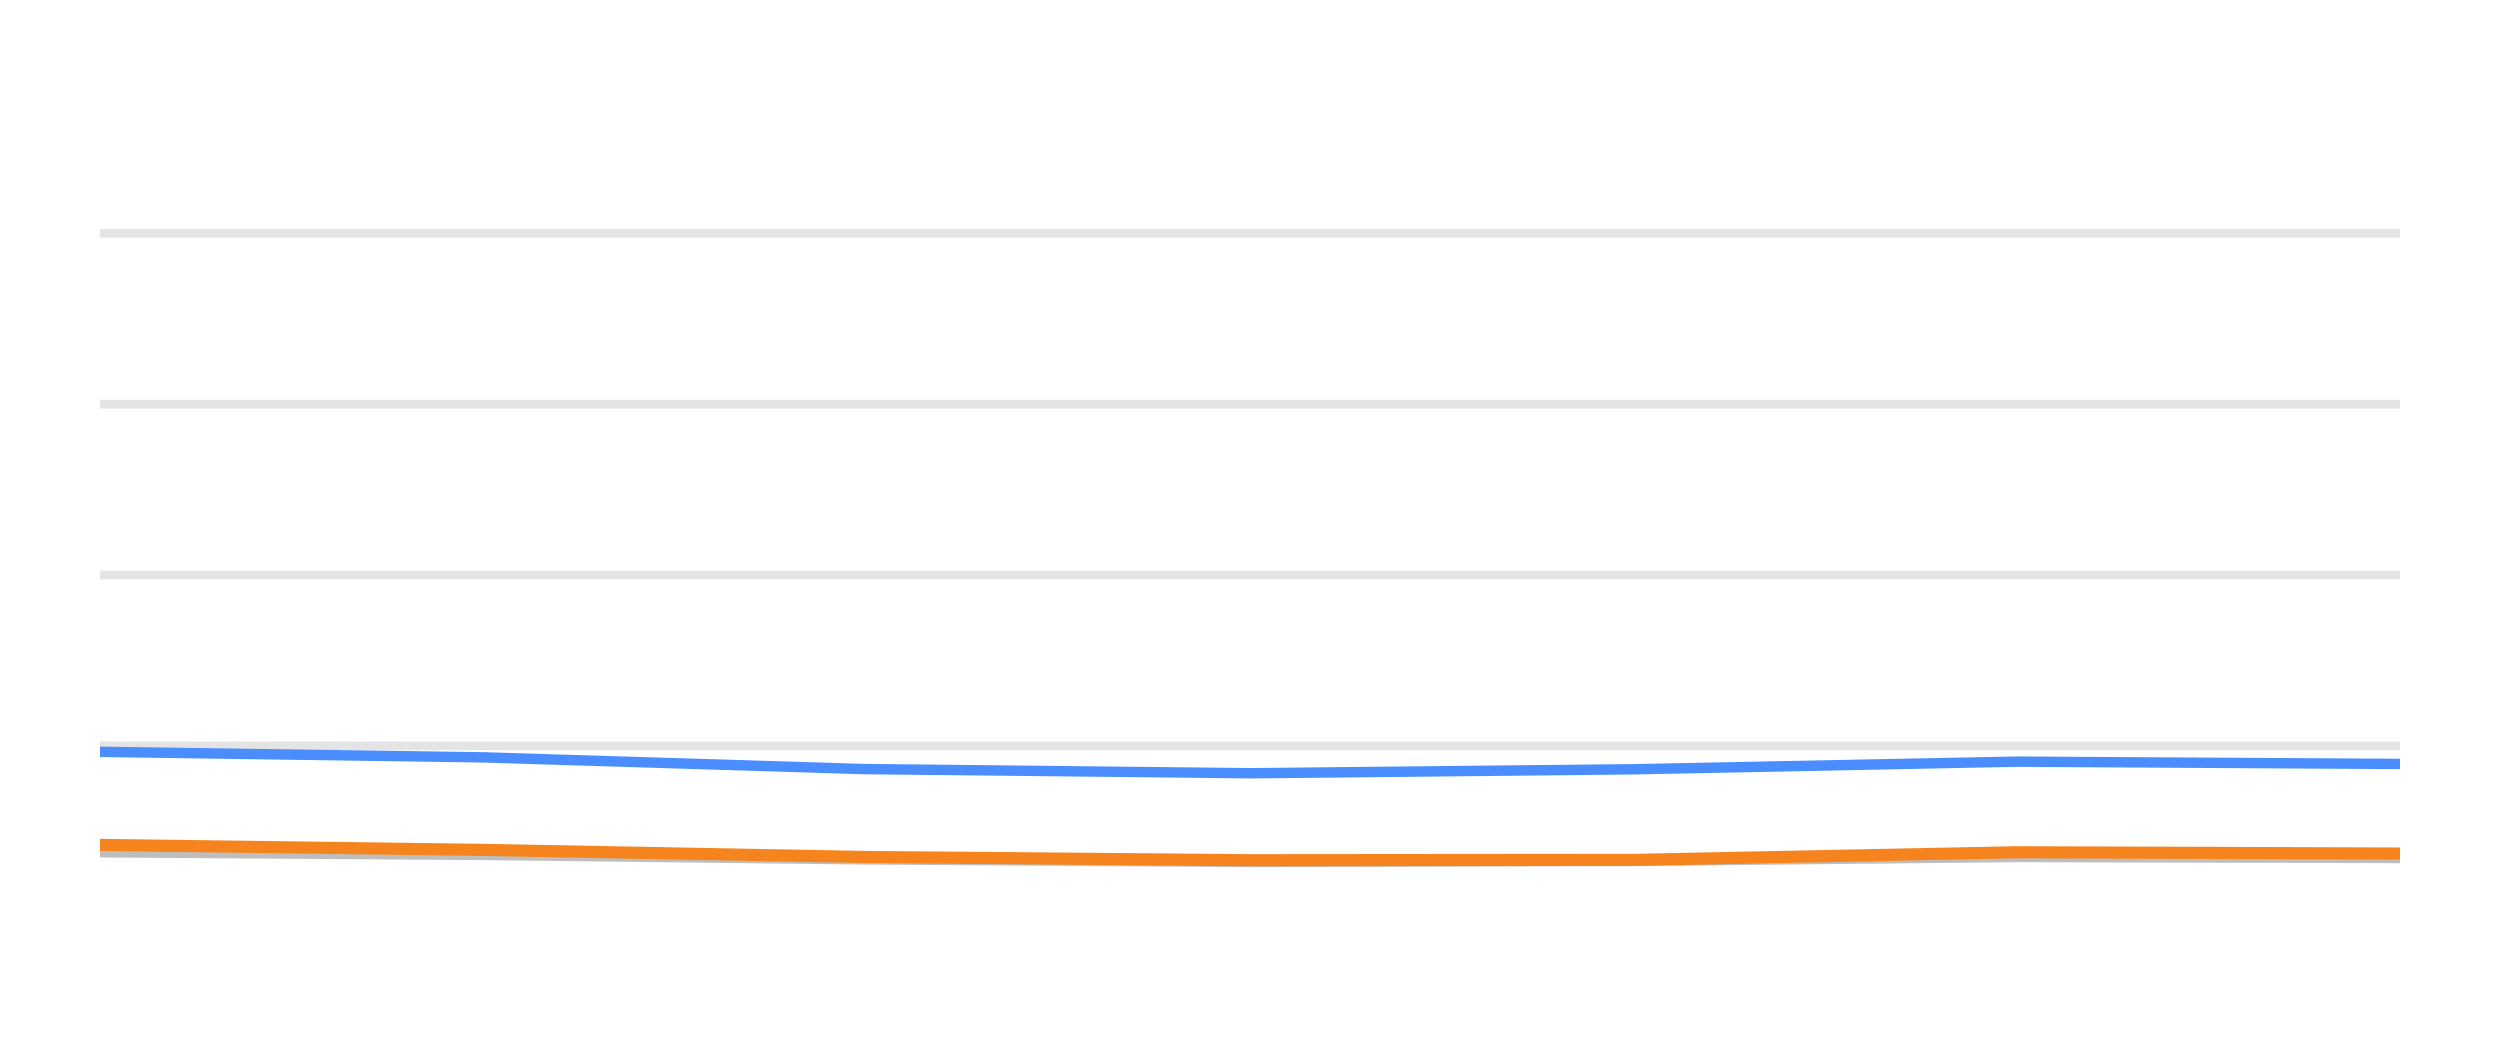
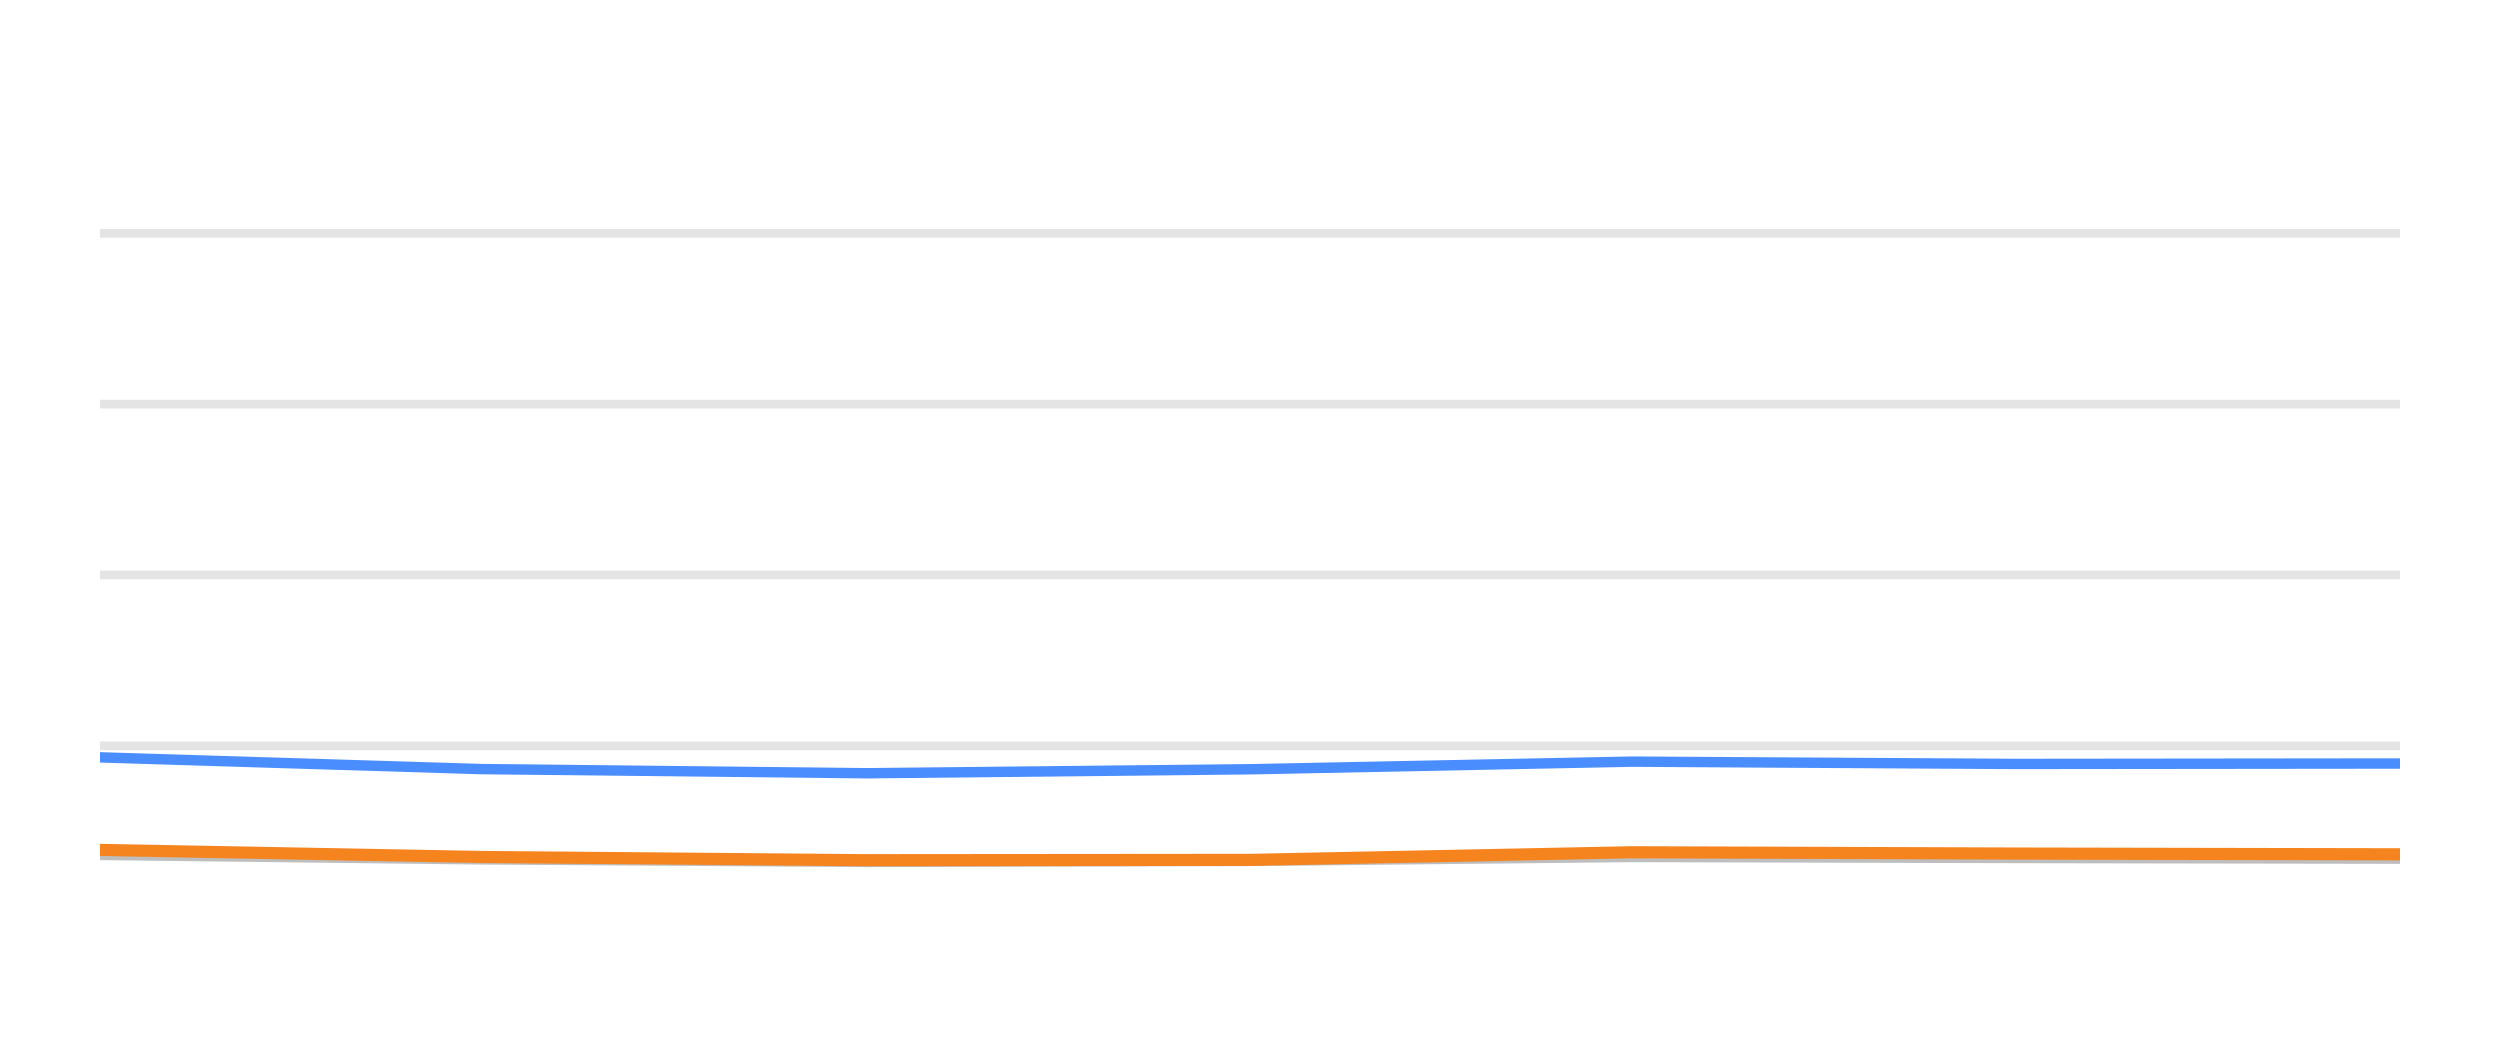
<svg xmlns="http://www.w3.org/2000/svg" width="144pt" height="60pt" viewBox="0 0 144 60" version="1.1">
  <defs>
    <style type="text/css">*{stroke-linejoin: round; stroke-linecap: butt}</style>
  </defs>
  <g id="figure_1">
    <g id="patch_1">
      <path d="M 0 60  L 144 60  L 144 0  L 0 0  L 0 60  z " style="fill: none; opacity: 0" />
    </g>
    <g id="axes_1">
      <g id="patch_2">
        <path d="M 5.76 52.8  L 138.24 52.8  L 138.24 3.6  L 5.76 3.6  L 5.76 52.8  z " style="fill: none" />
      </g>
      <g id="matplotlib.axis_1" />
      <g id="matplotlib.axis_2" />
      <g id="line2d_1">
-         <path d="M 5.76 42.96  L 138.24 42.96  " clip-path="url(#p1507af0c57)" style="fill: none; stroke: #b2b2b2; stroke-opacity: 0.35; stroke-width: 0.5; stroke-linecap: square" />
+         <path d="M 5.76 42.96  L 138.24 42.96  " clip-path="url(#p0c81eb4d95)" style="fill: none; stroke: #b2b2b2; stroke-opacity: 0.35; stroke-width: 0.5; stroke-linecap: square" />
      </g>
      <g id="line2d_2">
-         <path d="M 5.76 33.12  L 138.24 33.12  " clip-path="url(#p1507af0c57)" style="fill: none; stroke: #b2b2b2; stroke-opacity: 0.35; stroke-width: 0.5; stroke-linecap: square" />
+         <path d="M 5.76 33.12  L 138.24 33.12  " clip-path="url(#p0c81eb4d95)" style="fill: none; stroke: #b2b2b2; stroke-opacity: 0.35; stroke-width: 0.5; stroke-linecap: square" />
      </g>
      <g id="line2d_3">
-         <path d="M 5.76 23.28  L 138.24 23.28  " clip-path="url(#p1507af0c57)" style="fill: none; stroke: #b2b2b2; stroke-opacity: 0.35; stroke-width: 0.5; stroke-linecap: square" />
+         <path d="M 5.76 23.28  L 138.24 23.28  " clip-path="url(#p0c81eb4d95)" style="fill: none; stroke: #b2b2b2; stroke-opacity: 0.35; stroke-width: 0.5; stroke-linecap: square" />
      </g>
      <g id="line2d_4">
-         <path d="M 5.76 13.44  L 138.24 13.44  " clip-path="url(#p1507af0c57)" style="fill: none; stroke: #b2b2b2; stroke-opacity: 0.35; stroke-width: 0.5; stroke-linecap: square" />
+         <path d="M 5.76 13.44  L 138.24 13.44  " clip-path="url(#p0c81eb4d95)" style="fill: none; stroke: #b2b2b2; stroke-opacity: 0.35; stroke-width: 0.5; stroke-linecap: square" />
      </g>
      <g id="line2d_5">
-         <path d="M 5.76 49.09  L 27.838 49.243  L 49.757 49.499  L 72.059 49.646  L 94.214 49.587  L 116.16 49.361  L 138.24 49.42  " clip-path="url(#p1507af0c57)" style="fill: none; stroke: #bebebe; stroke-width: 0.6; stroke-linecap: round" />
+         <path d="M 5.76 49.243  L 27.663 49.499  L 49.949 49.646  L 72.087 49.587  L 94.018 49.361  L 116.081 49.42  L 138.24 49.459  " clip-path="url(#p0c81eb4d95)" style="fill: none; stroke: #bebebe; stroke-width: 0.6; stroke-linecap: round" />
      </g>
      <g id="line2d_6">
-         <path d="M 5.76 43.304  L 27.838 43.624  L 49.757 44.298  L 72.059 44.539  L 94.214 44.308  L 116.16 43.87  L 138.24 44.003  " clip-path="url(#p1507af0c57)" style="fill: none; stroke: #4a8dff; stroke-width: 0.6; stroke-linecap: round" />
+         <path d="M 5.76 43.624  L 27.663 44.298  L 49.949 44.539  L 72.087 44.308  L 94.018 43.87  L 116.081 44.003  L 138.24 43.978  " clip-path="url(#p0c81eb4d95)" style="fill: none; stroke: #4a8dff; stroke-width: 0.6; stroke-linecap: round" />
      </g>
      <g id="line2d_7">
-         <path d="M 5.76 48.667  L 27.838 48.953  L 49.757 49.361  L 72.059 49.548  L 94.214 49.528  L 116.16 49.09  L 138.24 49.164  " clip-path="url(#p1507af0c57)" style="fill: none; stroke: #f5841e; stroke-width: 0.7; stroke-linecap: round" />
+         <path d="M 5.76 48.953  L 27.663 49.361  L 49.949 49.548  L 72.087 49.528  L 94.018 49.09  L 116.081 49.164  L 138.24 49.208  " clip-path="url(#p0c81eb4d95)" style="fill: none; stroke: #f5841e; stroke-width: 0.7; stroke-linecap: round" />
      </g>
    </g>
  </g>
  <defs>
-     <clipPath id="p1507af0c57">
+     <clipPath id="p0c81eb4d95">
      <rect x="5.76" y="3.6" width="132.48" height="49.2" />
    </clipPath>
  </defs>
</svg>
